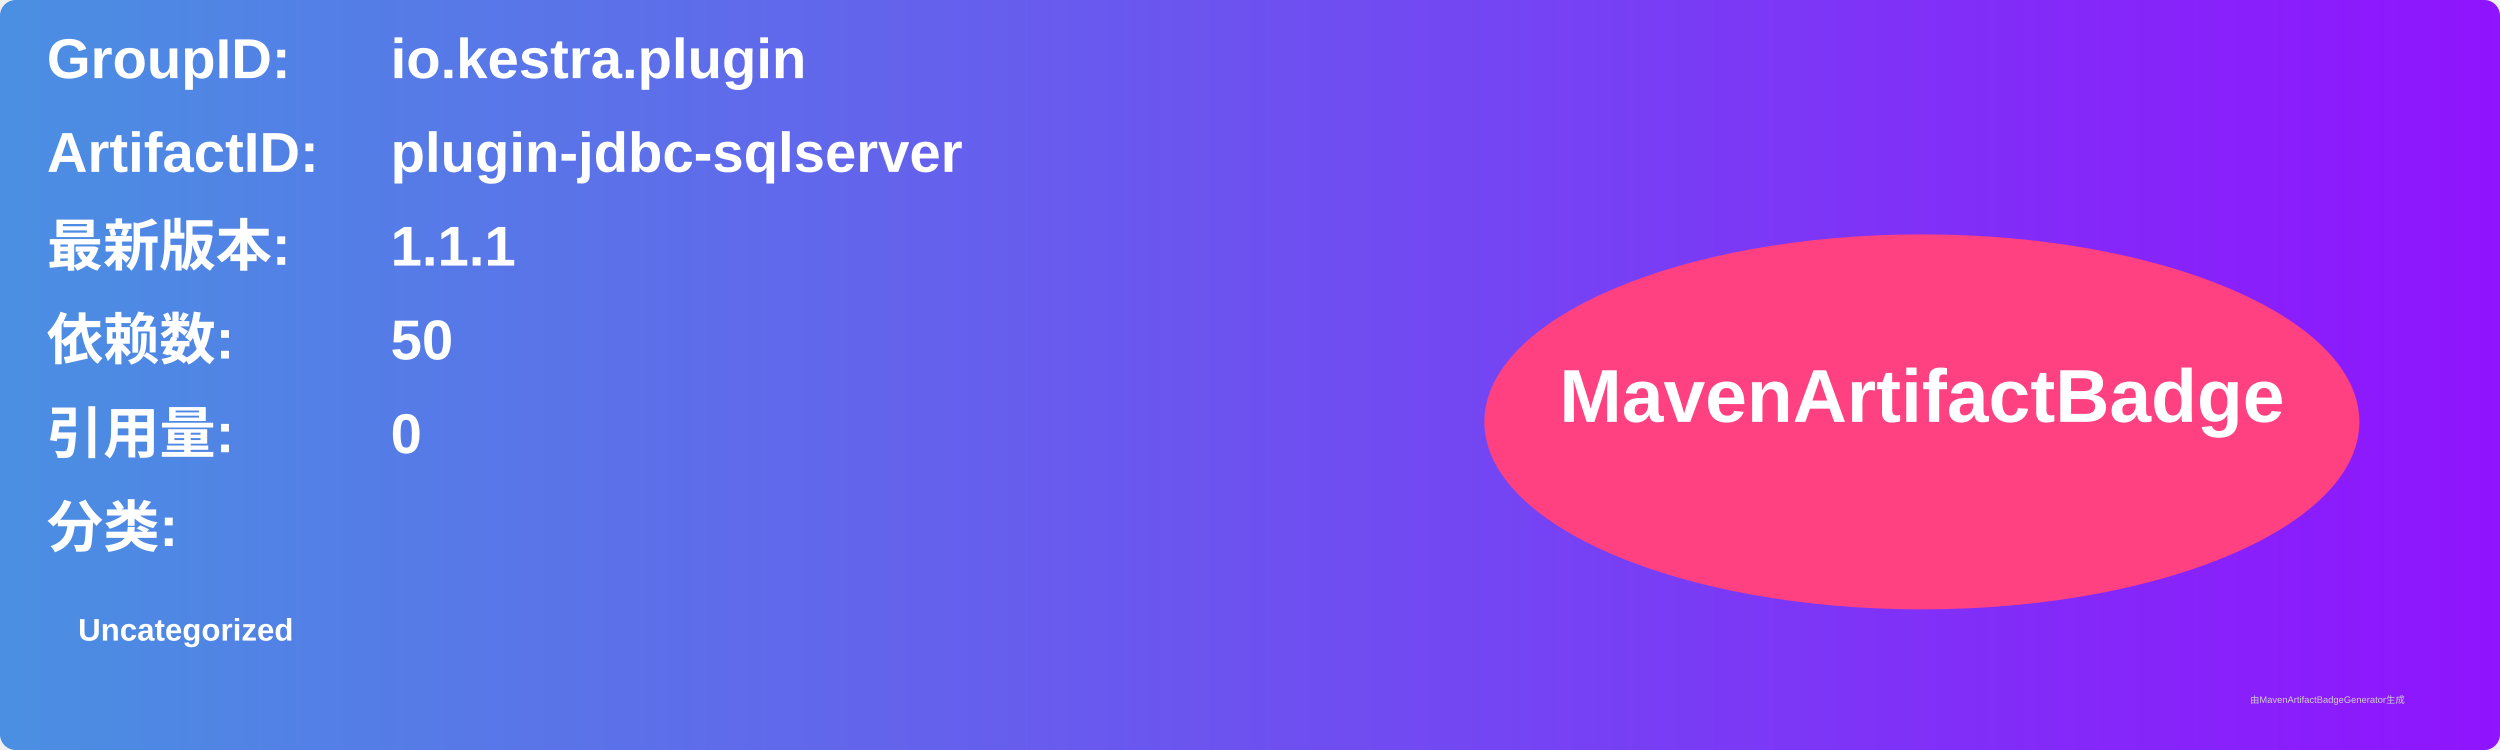
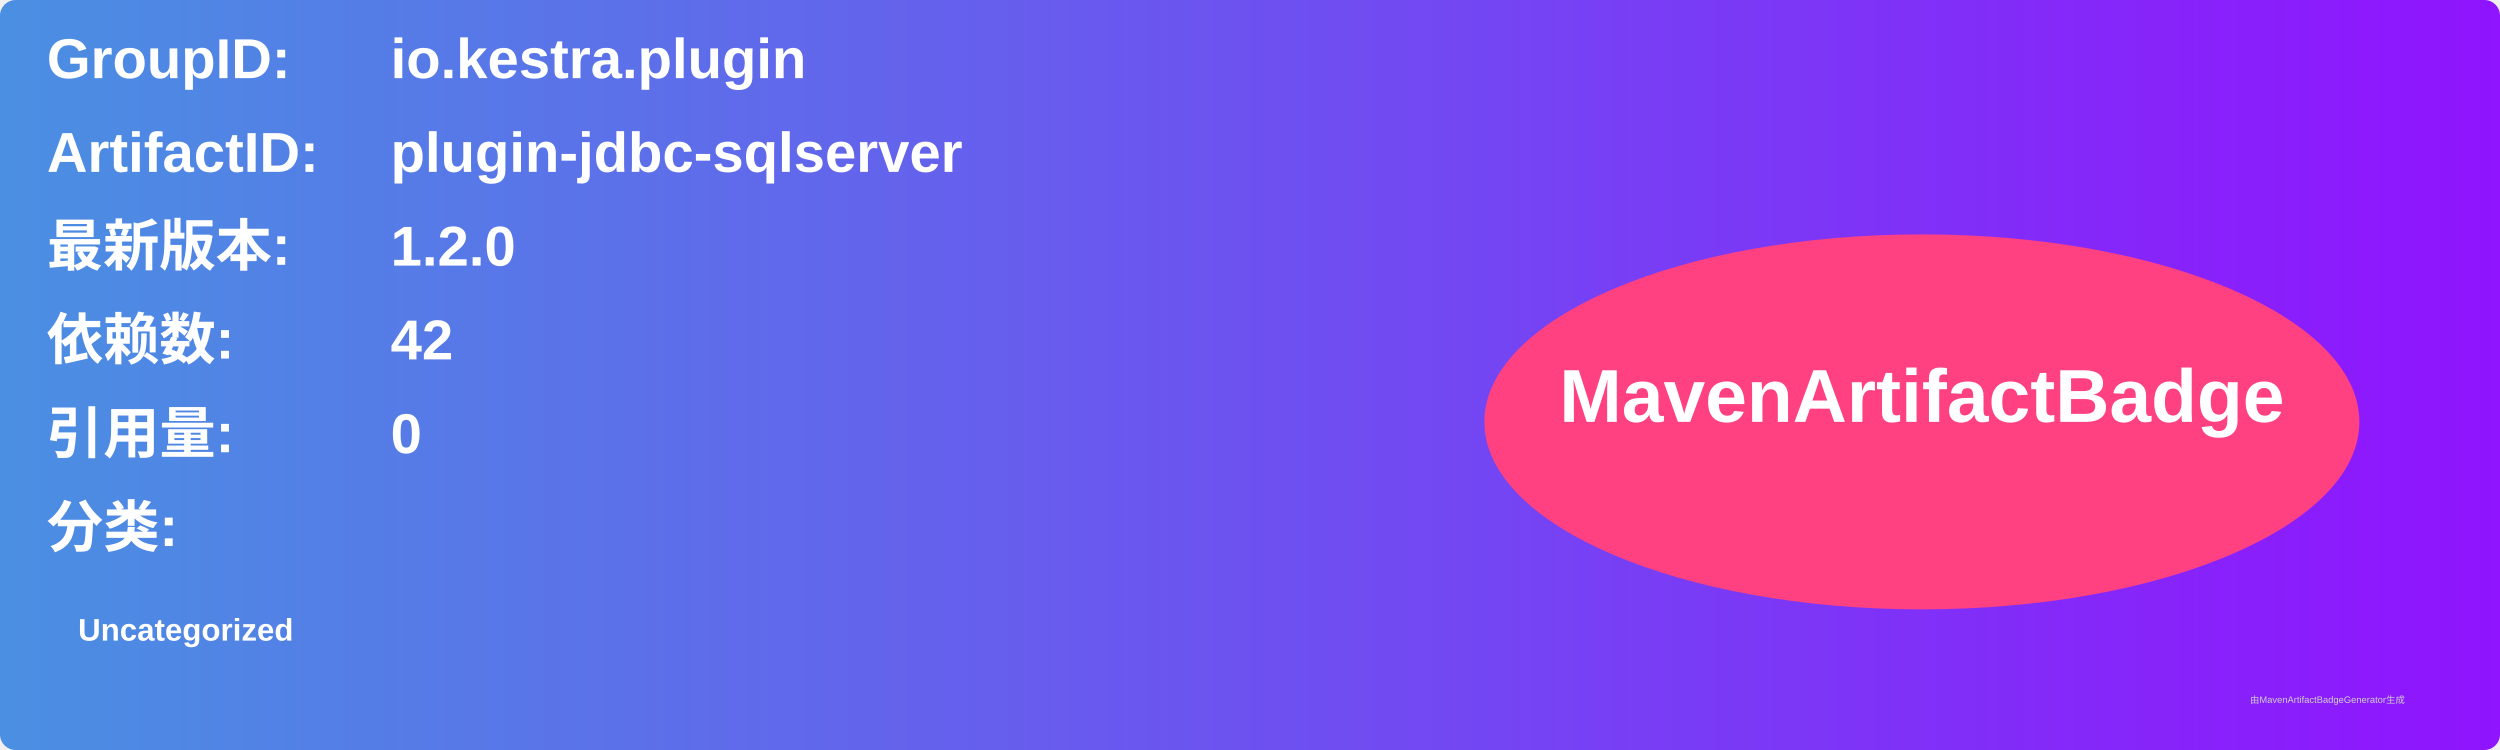
<svg xmlns="http://www.w3.org/2000/svg" width="800" height="240" viewBox="0 0 800 240">
  <linearGradient id="grad" x1="0%" y1="0%" x2="100%" y2="0%">
    <stop offset="0%" stop-color="#4a90e2" />
    <stop offset="100%" stop-color="#9013fe" />
  </linearGradient>
  <rect width="100%" height="100%" rx="5" ry="5" fill="url(#grad)" />
  <g transform="translate(15, 15)">
    <text x="0" y="10" font-family="Arial" font-size="18" fill="white" font-weight="bold" width="260">GroupID:</text>
    <text x="110" y="10" font-family="Arial" font-size="18" fill="white" font-weight="bold" width="460">io.kestra.plugin</text>
    <text x="0" y="40" font-family="Arial" font-size="18" fill="white" font-weight="bold" width="260">ArtifactID:</text>
    <text x="110" y="40" font-family="Arial" font-size="18" fill="white" font-weight="bold" width="460">plugin-jdbc-sqlserver</text>
    <text x="0" y="70" font-family="Arial" font-size="18" fill="white" font-weight="bold">最新版本:</text>
    <text x="110" y="70" font-family="Arial" font-size="18" fill="white" font-weight="bold">
-       <tspan font-weight="bold">1.1.1</tspan>
+       <tspan font-weight="bold">1.2.0</tspan>
    </text>
    <text x="0" y="100" font-family="Arial" font-size="18" fill="white" font-weight="bold">依赖数: </text>
    <text x="110" y="100" font-family="Arial" font-size="18" fill="white">
-       <tspan font-weight="bold">50</tspan>
+       <tspan font-weight="bold">42</tspan>
    </text>
    <text x="0" y="130" font-family="Arial" font-size="18" fill="white" font-weight="bold">引用量: </text>
    <text x="110" y="130" font-family="Arial" font-size="18" fill="white">
      <tspan font-weight="bold">0</tspan>
    </text>
    <text x="0" y="160" font-family="Arial" font-size="18" fill="white" font-weight="bold">分类:</text>
    <text x="10" y="190" font-family="Arial" font-size="10" fill="white">
      <tspan font-weight="bold">Uncategorized</tspan>
    </text>
    <ellipse cx="600" cy="120" rx="140" ry="60" fill="#ff4081" />
    <text x="600" y="120" text-anchor="middle" font-family="Arial" font-size="24" fill="white" font-weight="bold">MavenArtifactBadge</text>
  </g>
  <text x="720" y="225" font-family="Arial" font-size="3" fill="#d0d0d0">由MavenArtifactBadgeGenerator生成</text>
</svg>
